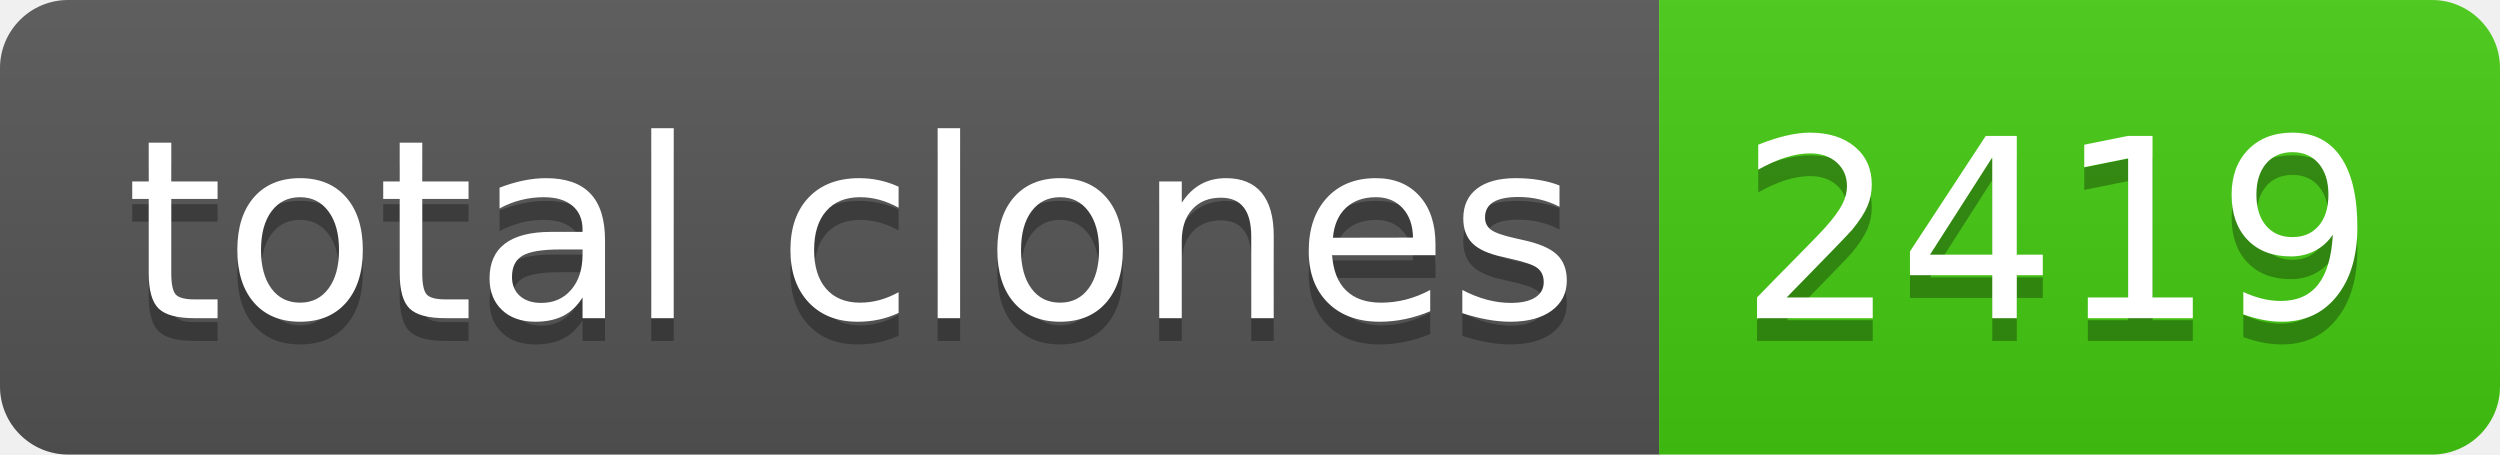
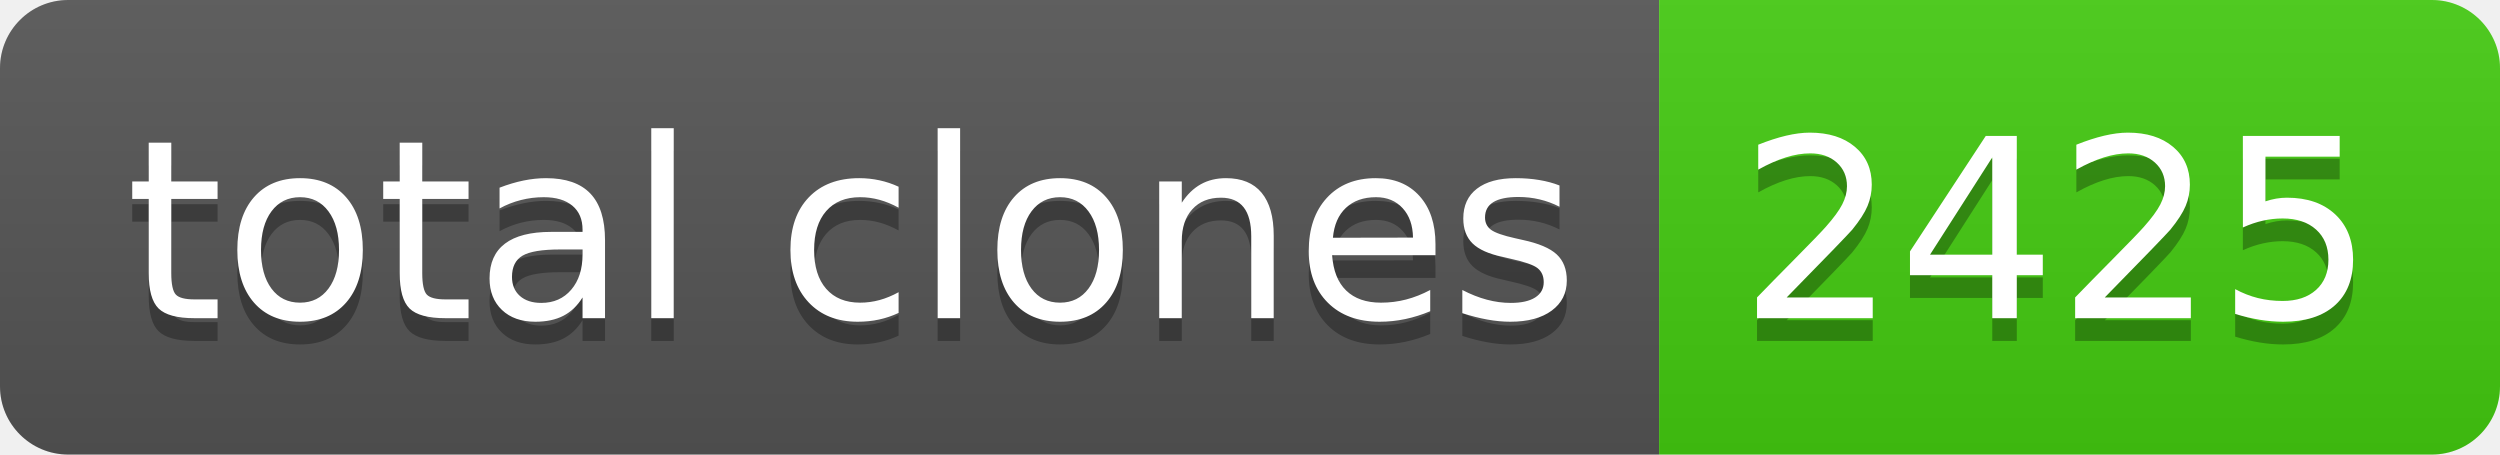
- <svg xmlns="http://www.w3.org/2000/svg" width="110" height="20" role="img" aria-label="total clones: 2419">
+ <svg xmlns="http://www.w3.org/2000/svg" width="110" height="20" role="img" aria-label="total clones: 2425">
  <linearGradient id="s" x2="0" y2="100%">
    <stop offset="0" stop-color="#bbb" stop-opacity=".1" />
    <stop offset="1" stop-opacity=".1" />
  </linearGradient>
  <clipPath id="r">
    <rect width="110" height="20" rx="3" fill="#fff" />
  </clipPath>
  <g clip-path="url(#r)">
    <rect width="73" height="20" fill="#555" />
    <rect x="73" width="37" height="20" fill="#4c1" />
    <rect width="110" height="20" fill="url(#s)" />
  </g>
  <g fill="#fff" text-anchor="middle" font-family="Verdana,Geneva,DejaVu Sans,sans-serif" text-rendering="geometricPrecision" font-size="110">
    <text aria-hidden="true" x="375" y="150" fill="#010101" fill-opacity=".3" transform="scale(.1)" textLength="630">total clones</text>
    <text x="375" y="140" transform="scale(.1)" fill="#fff" textLength="630">total clones</text>
-     <text aria-hidden="true" x="905" y="150" fill="#010101" fill-opacity=".3" transform="scale(.1)" textLength="270">2419</text>
-     <text x="905" y="140" transform="scale(.1)" fill="#fff" textLength="270">2419</text>
+     <text aria-hidden="true" x="905" y="150" fill="#010101" fill-opacity=".3" transform="scale(.1)" textLength="270">2425</text>
+     <text x="905" y="140" transform="scale(.1)" fill="#fff" textLength="270">2425</text>
  </g>
</svg>
